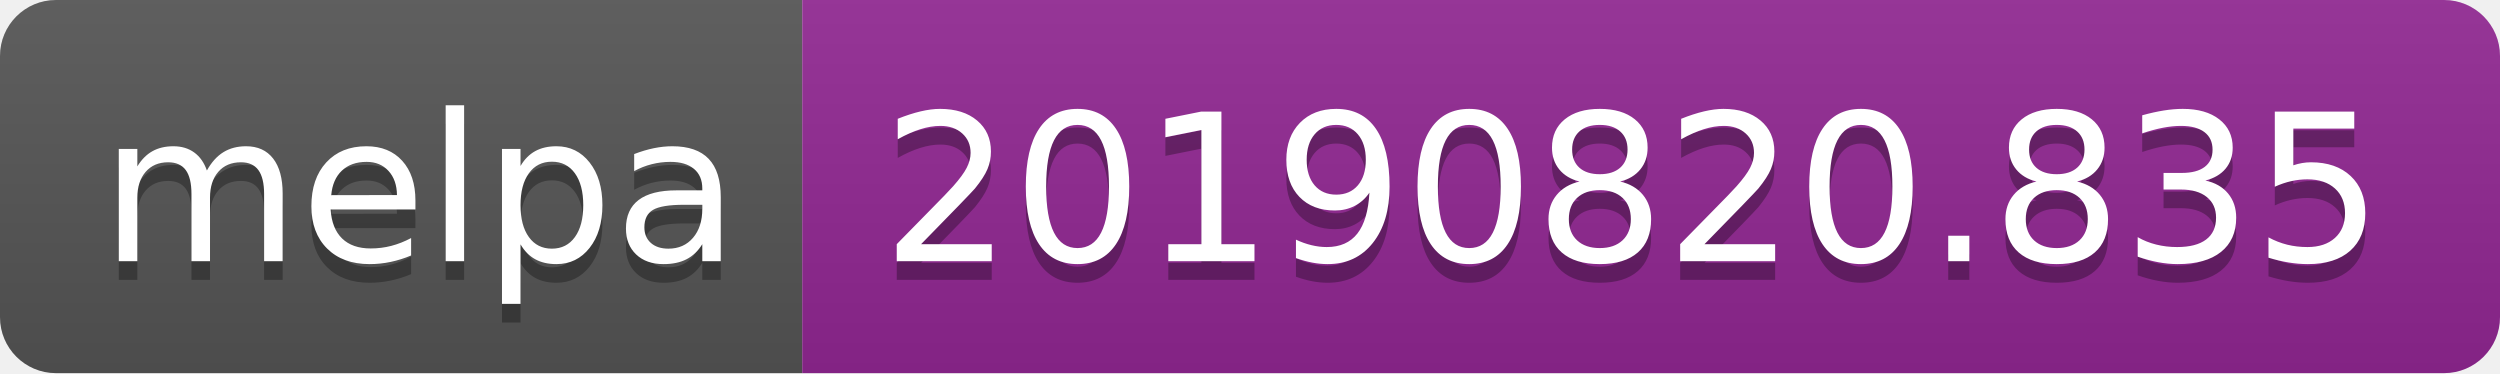
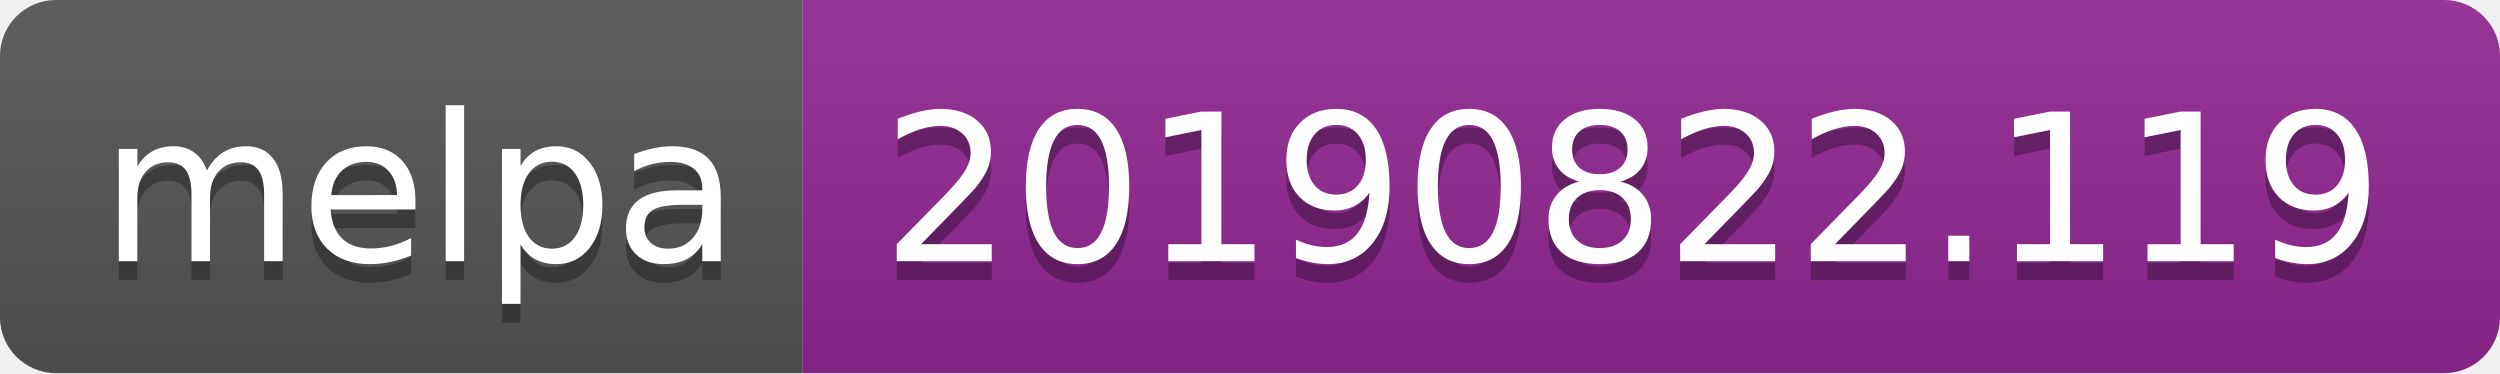
<svg xmlns="http://www.w3.org/2000/svg" width="134" height="20">
  <linearGradient id="b" x2="0" y2="100%">
    <stop offset="0" stop-color="#bbb" stop-opacity=".1" />
    <stop offset="1" stop-opacity=".1" />
  </linearGradient>
  <clipPath id="a">
    <rect width="134" height="20" rx="3" fill="#fff" />
  </clipPath>
  <g clip-path="url(#a)">
    <path fill="#555" d="M0 0h43v20H0z" />
    <path fill="#922793" d="M43 0h91v20H43z" />
    <path fill="url(#b)" d="M0 0h134v20H0z" />
  </g>
  <g fill="#fff" text-anchor="middle" font-family="DejaVu Sans,Verdana,Geneva,sans-serif" font-size="110">
    <text x="225" y="150" fill="#010101" fill-opacity=".3" transform="scale(.1)" textLength="330">melpa</text>
    <text x="225" y="140" transform="scale(.1)" textLength="330">melpa</text>
-     <text x="875" y="150" fill="#010101" fill-opacity=".3" transform="scale(.1)" textLength="810">20190820.835</text>
-     <text x="875" y="140" transform="scale(.1)" textLength="810">20190820.835</text>
+     <text x="875" y="150" fill="#010101" fill-opacity=".3" transform="scale(.1)" textLength="810">20190822.119</text>
+     <text x="875" y="140" transform="scale(.1)" textLength="810">20190822.119</text>
  </g>
</svg>
